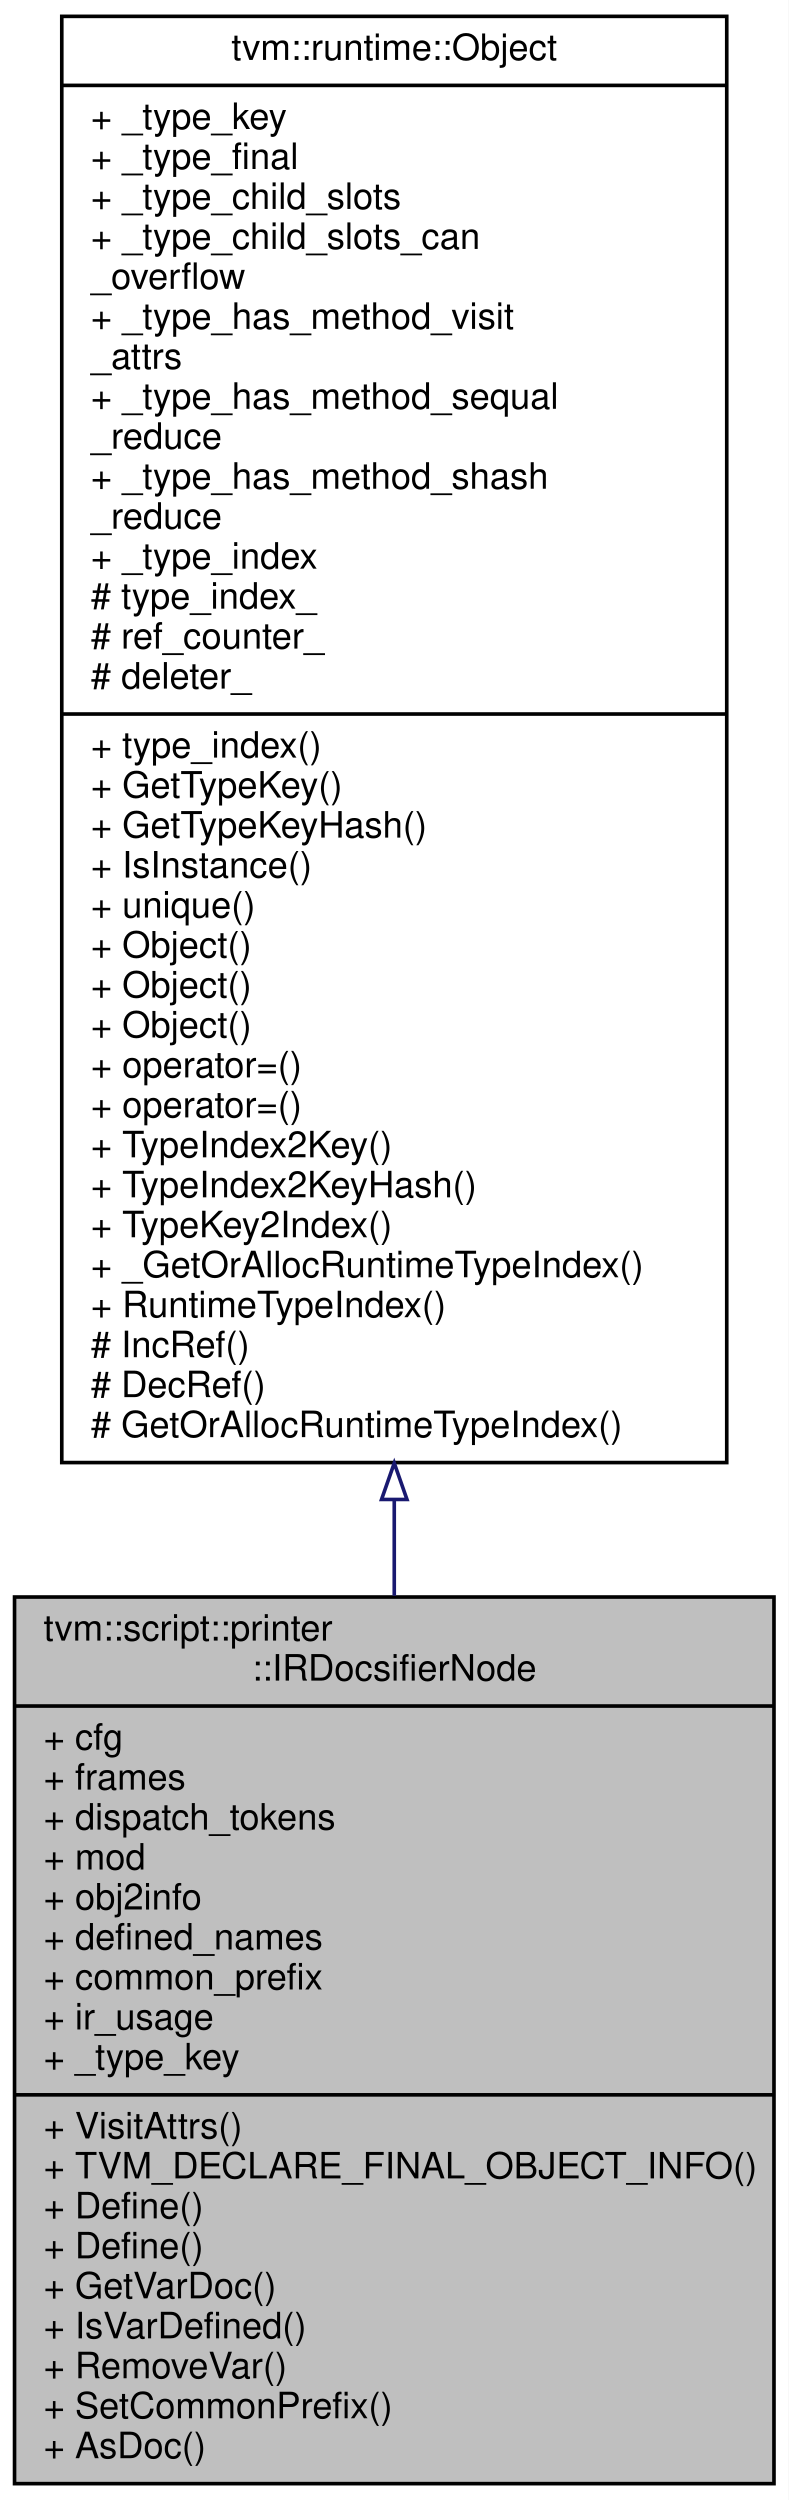
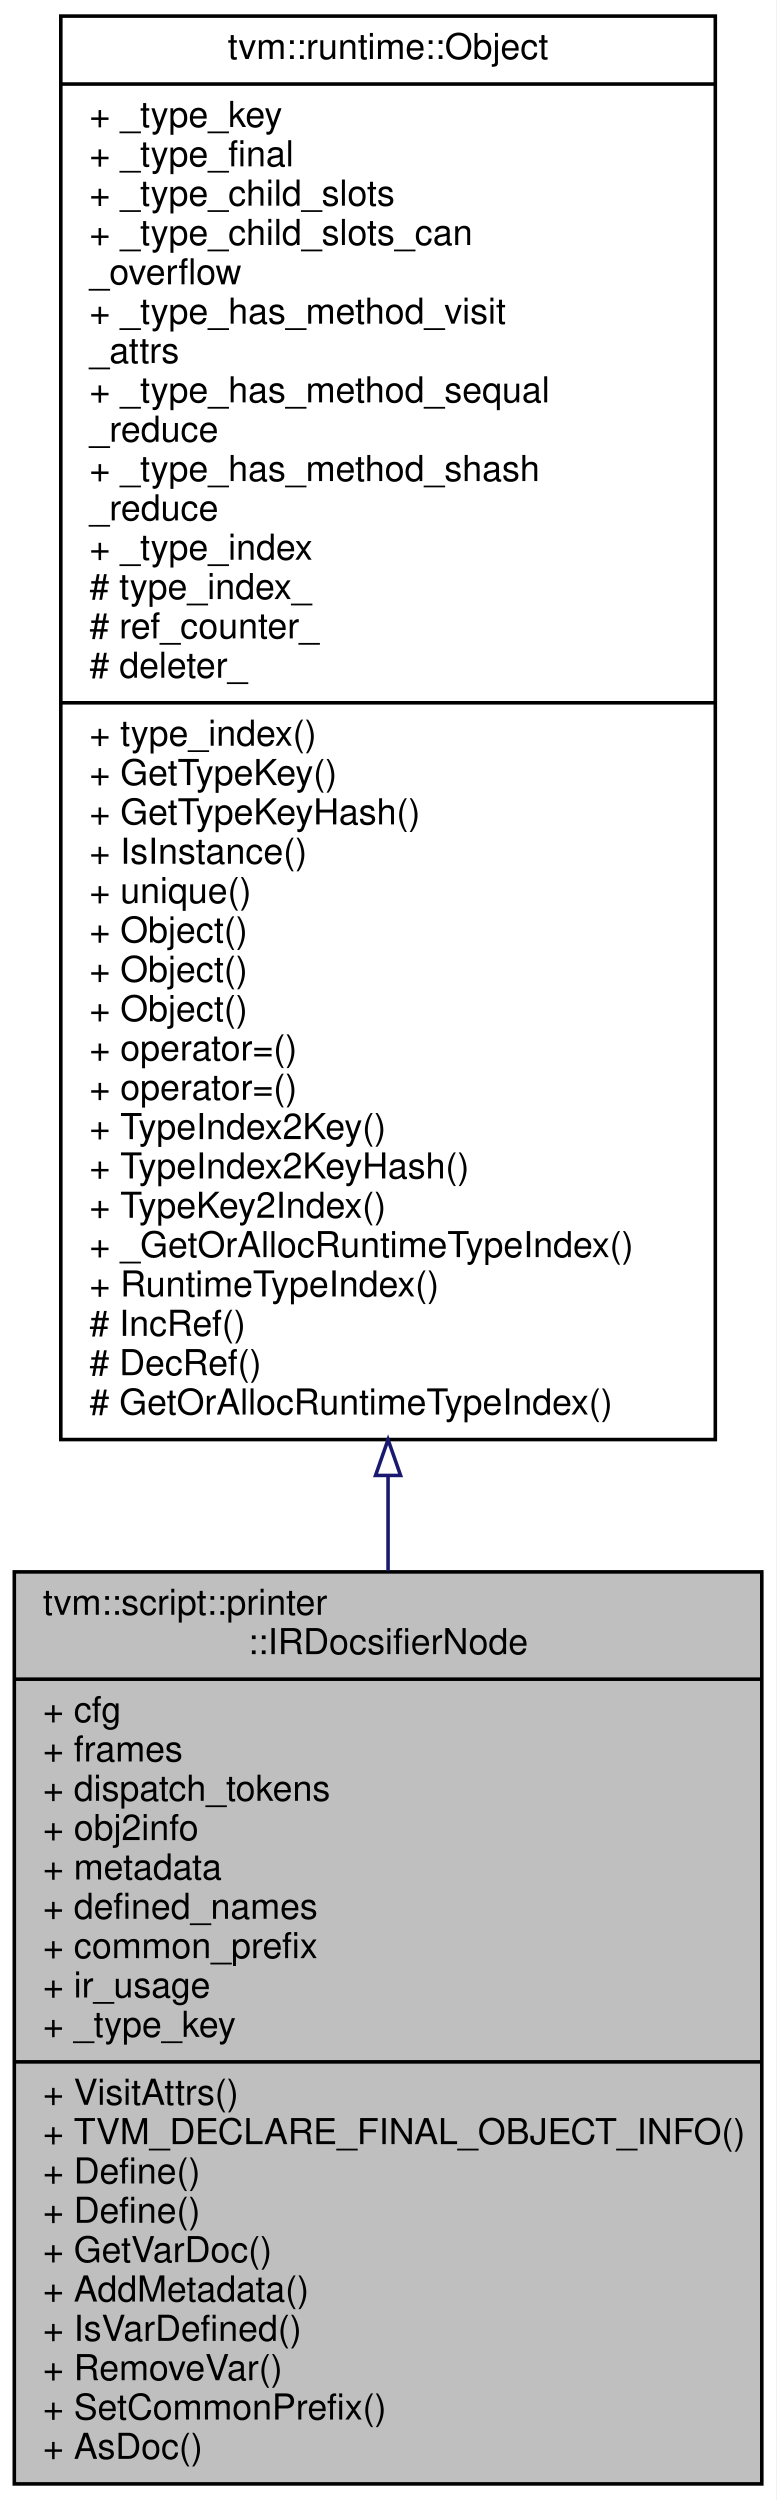
- <svg xmlns="http://www.w3.org/2000/svg" xmlns:xlink="http://www.w3.org/1999/xlink" width="217pt" height="688pt" viewBox="0.00 0.00 217.00 688.00">
-   <g id="graph0" class="graph" transform="scale(1 1) rotate(0) translate(4 684)">
-     <polygon fill="#ffffff" stroke="transparent" points="-4,4 -4,-684 213,-684 213,4 -4,4" />
+ <svg xmlns="http://www.w3.org/2000/svg" xmlns:xlink="http://www.w3.org/1999/xlink" width="217pt" height="699pt" viewBox="0.00 0.00 217.00 699.00">
+   <g id="graph0" class="graph" transform="scale(1 1) rotate(0) translate(4 695)">
+     <polygon fill="#ffffff" stroke="transparent" points="-4,4 -4,-695 213,-695 213,4 -4,4" />
    <g id="node1" class="node">
-       <polygon fill="#bfbfbf" stroke="#000000" points="0,-.5 0,-244.5 209,-244.5 209,-.5 0,-.5" />
-       <text text-anchor="start" x="8" y="-232.5" font-family="Helvetica,sans-Serif" font-size="10.00" fill="#000000">tvm::script::printer</text>
-       <text text-anchor="middle" x="104.5" y="-221.5" font-family="Helvetica,sans-Serif" font-size="10.00" fill="#000000">::IRDocsifierNode</text>
-       <polyline fill="none" stroke="#000000" points="0,-214.5 209,-214.5 " />
-       <text text-anchor="start" x="8" y="-202.5" font-family="Helvetica,sans-Serif" font-size="10.00" fill="#000000">+ cfg</text>
-       <text text-anchor="start" x="8" y="-191.5" font-family="Helvetica,sans-Serif" font-size="10.00" fill="#000000">+ frames</text>
-       <text text-anchor="start" x="8" y="-180.5" font-family="Helvetica,sans-Serif" font-size="10.00" fill="#000000">+ dispatch_tokens</text>
-       <text text-anchor="start" x="8" y="-169.5" font-family="Helvetica,sans-Serif" font-size="10.00" fill="#000000">+ mod</text>
-       <text text-anchor="start" x="8" y="-158.5" font-family="Helvetica,sans-Serif" font-size="10.00" fill="#000000">+ obj2info</text>
-       <text text-anchor="start" x="8" y="-147.5" font-family="Helvetica,sans-Serif" font-size="10.00" fill="#000000">+ defined_names</text>
-       <text text-anchor="start" x="8" y="-136.5" font-family="Helvetica,sans-Serif" font-size="10.00" fill="#000000">+ common_prefix</text>
-       <text text-anchor="start" x="8" y="-125.5" font-family="Helvetica,sans-Serif" font-size="10.00" fill="#000000">+ ir_usage</text>
-       <text text-anchor="start" x="8" y="-114.5" font-family="Helvetica,sans-Serif" font-size="10.00" fill="#000000">+ _type_key</text>
-       <polyline fill="none" stroke="#000000" points="0,-107.5 209,-107.5 " />
-       <text text-anchor="start" x="8" y="-95.5" font-family="Helvetica,sans-Serif" font-size="10.00" fill="#000000">+ VisitAttrs()</text>
-       <text text-anchor="start" x="8" y="-84.5" font-family="Helvetica,sans-Serif" font-size="10.00" fill="#000000">+ TVM_DECLARE_FINAL_OBJECT_INFO()</text>
+       <polygon fill="#bfbfbf" stroke="#000000" points="0,-.5 0,-255.5 209,-255.5 209,-.5 0,-.5" />
+       <text text-anchor="start" x="8" y="-243.5" font-family="Helvetica,sans-Serif" font-size="10.00" fill="#000000">tvm::script::printer</text>
+       <text text-anchor="middle" x="104.5" y="-232.5" font-family="Helvetica,sans-Serif" font-size="10.00" fill="#000000">::IRDocsifierNode</text>
+       <polyline fill="none" stroke="#000000" points="0,-225.5 209,-225.5 " />
+       <text text-anchor="start" x="8" y="-213.5" font-family="Helvetica,sans-Serif" font-size="10.00" fill="#000000">+ cfg</text>
+       <text text-anchor="start" x="8" y="-202.5" font-family="Helvetica,sans-Serif" font-size="10.00" fill="#000000">+ frames</text>
+       <text text-anchor="start" x="8" y="-191.5" font-family="Helvetica,sans-Serif" font-size="10.00" fill="#000000">+ dispatch_tokens</text>
+       <text text-anchor="start" x="8" y="-180.5" font-family="Helvetica,sans-Serif" font-size="10.00" fill="#000000">+ obj2info</text>
+       <text text-anchor="start" x="8" y="-169.5" font-family="Helvetica,sans-Serif" font-size="10.00" fill="#000000">+ metadata</text>
+       <text text-anchor="start" x="8" y="-158.5" font-family="Helvetica,sans-Serif" font-size="10.00" fill="#000000">+ defined_names</text>
+       <text text-anchor="start" x="8" y="-147.5" font-family="Helvetica,sans-Serif" font-size="10.00" fill="#000000">+ common_prefix</text>
+       <text text-anchor="start" x="8" y="-136.5" font-family="Helvetica,sans-Serif" font-size="10.00" fill="#000000">+ ir_usage</text>
+       <text text-anchor="start" x="8" y="-125.5" font-family="Helvetica,sans-Serif" font-size="10.00" fill="#000000">+ _type_key</text>
+       <polyline fill="none" stroke="#000000" points="0,-118.5 209,-118.5 " />
+       <text text-anchor="start" x="8" y="-106.5" font-family="Helvetica,sans-Serif" font-size="10.00" fill="#000000">+ VisitAttrs()</text>
+       <text text-anchor="start" x="8" y="-95.5" font-family="Helvetica,sans-Serif" font-size="10.00" fill="#000000">+ TVM_DECLARE_FINAL_OBJECT_INFO()</text>
+       <text text-anchor="start" x="8" y="-84.5" font-family="Helvetica,sans-Serif" font-size="10.00" fill="#000000">+ Define()</text>
      <text text-anchor="start" x="8" y="-73.5" font-family="Helvetica,sans-Serif" font-size="10.00" fill="#000000">+ Define()</text>
-       <text text-anchor="start" x="8" y="-62.5" font-family="Helvetica,sans-Serif" font-size="10.00" fill="#000000">+ Define()</text>
-       <text text-anchor="start" x="8" y="-51.5" font-family="Helvetica,sans-Serif" font-size="10.00" fill="#000000">+ GetVarDoc()</text>
+       <text text-anchor="start" x="8" y="-62.5" font-family="Helvetica,sans-Serif" font-size="10.00" fill="#000000">+ GetVarDoc()</text>
+       <text text-anchor="start" x="8" y="-51.5" font-family="Helvetica,sans-Serif" font-size="10.00" fill="#000000">+ AddMetadata()</text>
      <text text-anchor="start" x="8" y="-40.5" font-family="Helvetica,sans-Serif" font-size="10.00" fill="#000000">+ IsVarDefined()</text>
      <text text-anchor="start" x="8" y="-29.5" font-family="Helvetica,sans-Serif" font-size="10.00" fill="#000000">+ RemoveVar()</text>
      <text text-anchor="start" x="8" y="-18.5" font-family="Helvetica,sans-Serif" font-size="10.00" fill="#000000">+ SetCommonPrefix()</text>
      <text text-anchor="start" x="8" y="-7.5" font-family="Helvetica,sans-Serif" font-size="10.00" fill="#000000">+ AsDoc()</text>
    </g>
    <g id="node2" class="node">
      <g id="a_node2">
        <a xlink:href="classtvm_1_1runtime_1_1Object.html" target="_top" xlink:title="base class of all object containers. ">
-           <polygon fill="#ffffff" stroke="#000000" points="13,-281.5 13,-679.5 196,-679.5 196,-281.5 13,-281.5" />
-           <text text-anchor="middle" x="104.5" y="-667.5" font-family="Helvetica,sans-Serif" font-size="10.00" fill="#000000">tvm::runtime::Object</text>
-           <polyline fill="none" stroke="#000000" points="13,-660.5 196,-660.5 " />
-           <text text-anchor="start" x="21" y="-648.5" font-family="Helvetica,sans-Serif" font-size="10.00" fill="#000000">+ _type_key</text>
-           <text text-anchor="start" x="21" y="-637.5" font-family="Helvetica,sans-Serif" font-size="10.00" fill="#000000">+ _type_final</text>
-           <text text-anchor="start" x="21" y="-626.5" font-family="Helvetica,sans-Serif" font-size="10.00" fill="#000000">+ _type_child_slots</text>
-           <text text-anchor="start" x="21" y="-615.5" font-family="Helvetica,sans-Serif" font-size="10.00" fill="#000000">+ _type_child_slots_can</text>
-           <text text-anchor="start" x="21" y="-604.5" font-family="Helvetica,sans-Serif" font-size="10.00" fill="#000000">_overflow</text>
-           <text text-anchor="start" x="21" y="-593.5" font-family="Helvetica,sans-Serif" font-size="10.00" fill="#000000">+ _type_has_method_visit</text>
-           <text text-anchor="start" x="21" y="-582.5" font-family="Helvetica,sans-Serif" font-size="10.00" fill="#000000">_attrs</text>
-           <text text-anchor="start" x="21" y="-571.5" font-family="Helvetica,sans-Serif" font-size="10.00" fill="#000000">+ _type_has_method_sequal</text>
-           <text text-anchor="start" x="21" y="-560.5" font-family="Helvetica,sans-Serif" font-size="10.00" fill="#000000">_reduce</text>
-           <text text-anchor="start" x="21" y="-549.5" font-family="Helvetica,sans-Serif" font-size="10.00" fill="#000000">+ _type_has_method_shash</text>
-           <text text-anchor="start" x="21" y="-538.5" font-family="Helvetica,sans-Serif" font-size="10.00" fill="#000000">_reduce</text>
-           <text text-anchor="start" x="21" y="-527.5" font-family="Helvetica,sans-Serif" font-size="10.00" fill="#000000">+ _type_index</text>
-           <text text-anchor="start" x="21" y="-516.5" font-family="Helvetica,sans-Serif" font-size="10.00" fill="#000000"># type_index_</text>
-           <text text-anchor="start" x="21" y="-505.5" font-family="Helvetica,sans-Serif" font-size="10.00" fill="#000000"># ref_counter_</text>
-           <text text-anchor="start" x="21" y="-494.5" font-family="Helvetica,sans-Serif" font-size="10.00" fill="#000000"># deleter_</text>
-           <polyline fill="none" stroke="#000000" points="13,-487.5 196,-487.5 " />
-           <text text-anchor="start" x="21" y="-475.5" font-family="Helvetica,sans-Serif" font-size="10.00" fill="#000000">+ type_index()</text>
-           <text text-anchor="start" x="21" y="-464.5" font-family="Helvetica,sans-Serif" font-size="10.00" fill="#000000">+ GetTypeKey()</text>
-           <text text-anchor="start" x="21" y="-453.5" font-family="Helvetica,sans-Serif" font-size="10.00" fill="#000000">+ GetTypeKeyHash()</text>
-           <text text-anchor="start" x="21" y="-442.5" font-family="Helvetica,sans-Serif" font-size="10.00" fill="#000000">+ IsInstance()</text>
-           <text text-anchor="start" x="21" y="-431.5" font-family="Helvetica,sans-Serif" font-size="10.00" fill="#000000">+ unique()</text>
+           <polygon fill="#ffffff" stroke="#000000" points="13,-292.5 13,-690.5 196,-690.5 196,-292.5 13,-292.5" />
+           <text text-anchor="middle" x="104.5" y="-678.5" font-family="Helvetica,sans-Serif" font-size="10.00" fill="#000000">tvm::runtime::Object</text>
+           <polyline fill="none" stroke="#000000" points="13,-671.5 196,-671.5 " />
+           <text text-anchor="start" x="21" y="-659.5" font-family="Helvetica,sans-Serif" font-size="10.00" fill="#000000">+ _type_key</text>
+           <text text-anchor="start" x="21" y="-648.5" font-family="Helvetica,sans-Serif" font-size="10.00" fill="#000000">+ _type_final</text>
+           <text text-anchor="start" x="21" y="-637.5" font-family="Helvetica,sans-Serif" font-size="10.00" fill="#000000">+ _type_child_slots</text>
+           <text text-anchor="start" x="21" y="-626.5" font-family="Helvetica,sans-Serif" font-size="10.00" fill="#000000">+ _type_child_slots_can</text>
+           <text text-anchor="start" x="21" y="-615.5" font-family="Helvetica,sans-Serif" font-size="10.00" fill="#000000">_overflow</text>
+           <text text-anchor="start" x="21" y="-604.5" font-family="Helvetica,sans-Serif" font-size="10.00" fill="#000000">+ _type_has_method_visit</text>
+           <text text-anchor="start" x="21" y="-593.5" font-family="Helvetica,sans-Serif" font-size="10.00" fill="#000000">_attrs</text>
+           <text text-anchor="start" x="21" y="-582.5" font-family="Helvetica,sans-Serif" font-size="10.00" fill="#000000">+ _type_has_method_sequal</text>
+           <text text-anchor="start" x="21" y="-571.5" font-family="Helvetica,sans-Serif" font-size="10.00" fill="#000000">_reduce</text>
+           <text text-anchor="start" x="21" y="-560.5" font-family="Helvetica,sans-Serif" font-size="10.00" fill="#000000">+ _type_has_method_shash</text>
+           <text text-anchor="start" x="21" y="-549.5" font-family="Helvetica,sans-Serif" font-size="10.00" fill="#000000">_reduce</text>
+           <text text-anchor="start" x="21" y="-538.5" font-family="Helvetica,sans-Serif" font-size="10.00" fill="#000000">+ _type_index</text>
+           <text text-anchor="start" x="21" y="-527.5" font-family="Helvetica,sans-Serif" font-size="10.00" fill="#000000"># type_index_</text>
+           <text text-anchor="start" x="21" y="-516.5" font-family="Helvetica,sans-Serif" font-size="10.00" fill="#000000"># ref_counter_</text>
+           <text text-anchor="start" x="21" y="-505.5" font-family="Helvetica,sans-Serif" font-size="10.00" fill="#000000"># deleter_</text>
+           <polyline fill="none" stroke="#000000" points="13,-498.5 196,-498.5 " />
+           <text text-anchor="start" x="21" y="-486.5" font-family="Helvetica,sans-Serif" font-size="10.00" fill="#000000">+ type_index()</text>
+           <text text-anchor="start" x="21" y="-475.5" font-family="Helvetica,sans-Serif" font-size="10.00" fill="#000000">+ GetTypeKey()</text>
+           <text text-anchor="start" x="21" y="-464.5" font-family="Helvetica,sans-Serif" font-size="10.00" fill="#000000">+ GetTypeKeyHash()</text>
+           <text text-anchor="start" x="21" y="-453.5" font-family="Helvetica,sans-Serif" font-size="10.00" fill="#000000">+ IsInstance()</text>
+           <text text-anchor="start" x="21" y="-442.5" font-family="Helvetica,sans-Serif" font-size="10.00" fill="#000000">+ unique()</text>
+           <text text-anchor="start" x="21" y="-431.5" font-family="Helvetica,sans-Serif" font-size="10.00" fill="#000000">+ Object()</text>
          <text text-anchor="start" x="21" y="-420.5" font-family="Helvetica,sans-Serif" font-size="10.00" fill="#000000">+ Object()</text>
          <text text-anchor="start" x="21" y="-409.5" font-family="Helvetica,sans-Serif" font-size="10.00" fill="#000000">+ Object()</text>
-           <text text-anchor="start" x="21" y="-398.5" font-family="Helvetica,sans-Serif" font-size="10.00" fill="#000000">+ Object()</text>
+           <text text-anchor="start" x="21" y="-398.5" font-family="Helvetica,sans-Serif" font-size="10.00" fill="#000000">+ operator=()</text>
          <text text-anchor="start" x="21" y="-387.5" font-family="Helvetica,sans-Serif" font-size="10.00" fill="#000000">+ operator=()</text>
-           <text text-anchor="start" x="21" y="-376.5" font-family="Helvetica,sans-Serif" font-size="10.00" fill="#000000">+ operator=()</text>
-           <text text-anchor="start" x="21" y="-365.5" font-family="Helvetica,sans-Serif" font-size="10.00" fill="#000000">+ TypeIndex2Key()</text>
-           <text text-anchor="start" x="21" y="-354.5" font-family="Helvetica,sans-Serif" font-size="10.00" fill="#000000">+ TypeIndex2KeyHash()</text>
-           <text text-anchor="start" x="21" y="-343.5" font-family="Helvetica,sans-Serif" font-size="10.00" fill="#000000">+ TypeKey2Index()</text>
-           <text text-anchor="start" x="21" y="-332.5" font-family="Helvetica,sans-Serif" font-size="10.00" fill="#000000">+ _GetOrAllocRuntimeTypeIndex()</text>
-           <text text-anchor="start" x="21" y="-321.5" font-family="Helvetica,sans-Serif" font-size="10.00" fill="#000000">+ RuntimeTypeIndex()</text>
-           <text text-anchor="start" x="21" y="-310.5" font-family="Helvetica,sans-Serif" font-size="10.00" fill="#000000"># IncRef()</text>
-           <text text-anchor="start" x="21" y="-299.5" font-family="Helvetica,sans-Serif" font-size="10.00" fill="#000000"># DecRef()</text>
-           <text text-anchor="start" x="21" y="-288.5" font-family="Helvetica,sans-Serif" font-size="10.00" fill="#000000"># GetOrAllocRuntimeTypeIndex()</text>
+           <text text-anchor="start" x="21" y="-376.5" font-family="Helvetica,sans-Serif" font-size="10.00" fill="#000000">+ TypeIndex2Key()</text>
+           <text text-anchor="start" x="21" y="-365.5" font-family="Helvetica,sans-Serif" font-size="10.00" fill="#000000">+ TypeIndex2KeyHash()</text>
+           <text text-anchor="start" x="21" y="-354.5" font-family="Helvetica,sans-Serif" font-size="10.00" fill="#000000">+ TypeKey2Index()</text>
+           <text text-anchor="start" x="21" y="-343.5" font-family="Helvetica,sans-Serif" font-size="10.00" fill="#000000">+ _GetOrAllocRuntimeTypeIndex()</text>
+           <text text-anchor="start" x="21" y="-332.5" font-family="Helvetica,sans-Serif" font-size="10.00" fill="#000000">+ RuntimeTypeIndex()</text>
+           <text text-anchor="start" x="21" y="-321.5" font-family="Helvetica,sans-Serif" font-size="10.00" fill="#000000"># IncRef()</text>
+           <text text-anchor="start" x="21" y="-310.5" font-family="Helvetica,sans-Serif" font-size="10.00" fill="#000000"># DecRef()</text>
+           <text text-anchor="start" x="21" y="-299.5" font-family="Helvetica,sans-Serif" font-size="10.00" fill="#000000"># GetOrAllocRuntimeTypeIndex()</text>
        </a>
      </g>
    </g>
    <g id="edge1" class="edge">
-       <path fill="none" stroke="#191970" d="M104.5,-271.229C104.5,-262.301 104.5,-253.476 104.5,-244.847" />
-       <polygon fill="none" stroke="#191970" points="101,-271.348 104.5,-281.348 108,-271.348 101,-271.348" />
+       <path fill="none" stroke="#191970" d="M104.5,-282.312C104.5,-273.346 104.5,-264.472 104.5,-255.779" />
+       <polygon fill="none" stroke="#191970" points="101,-282.468 104.5,-292.468 108,-282.468 101,-282.468" />
    </g>
  </g>
</svg>
